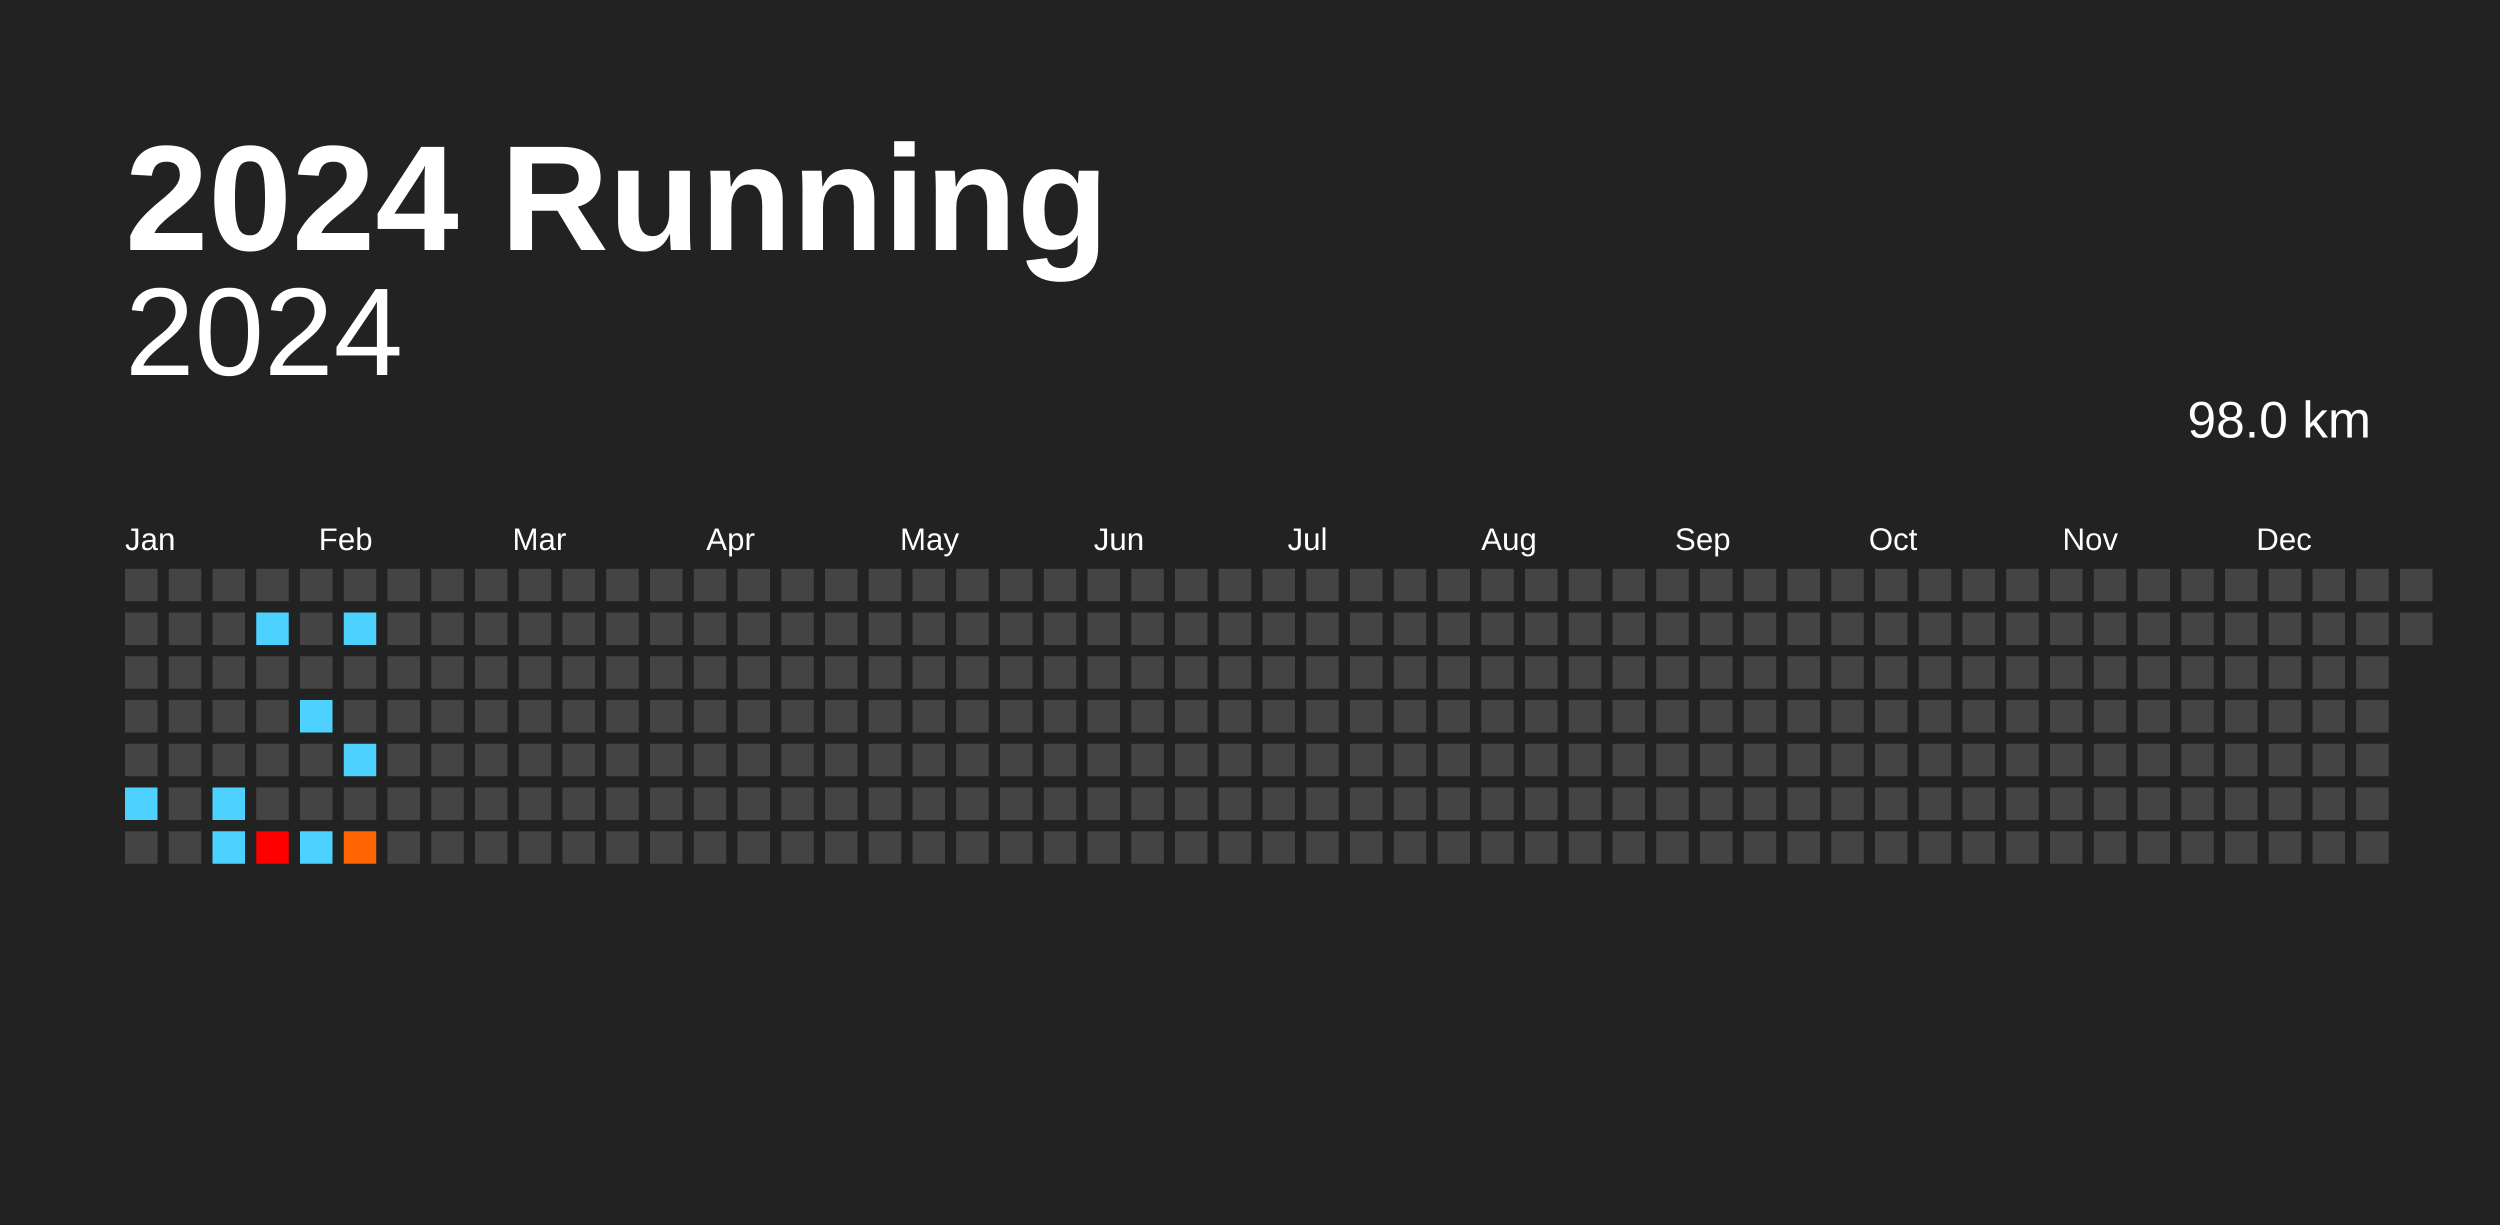
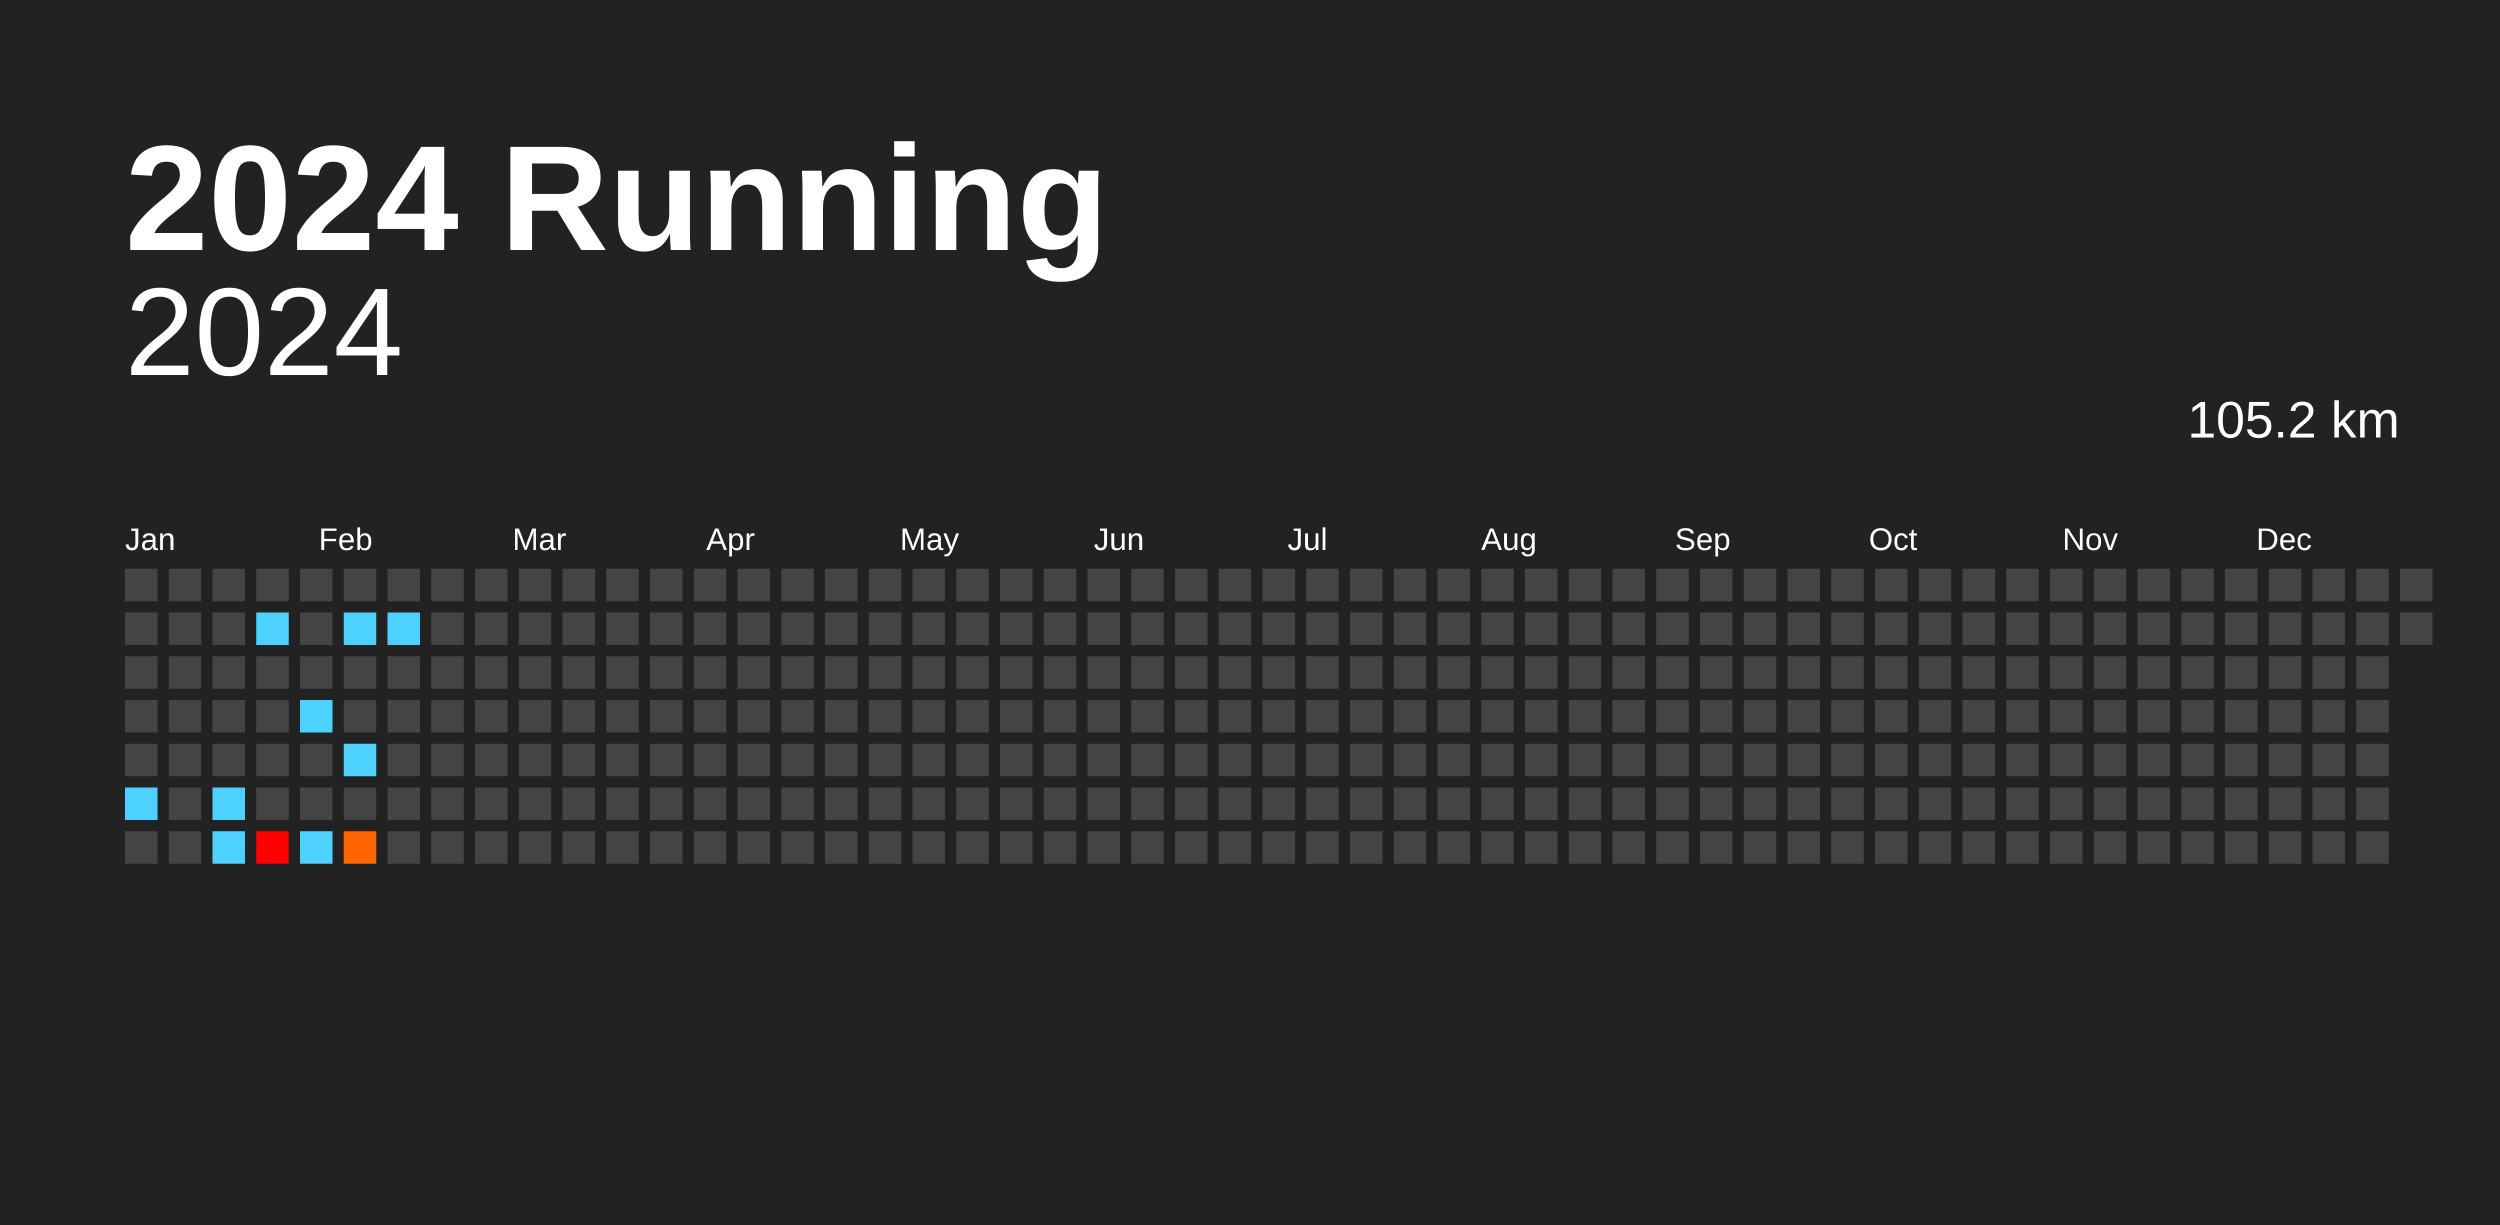
<svg xmlns="http://www.w3.org/2000/svg" baseProfile="full" height="98mm" version="1.1" viewBox="0,0,200,98" width="200mm">
  <defs />
  <rect fill="#222222" height="98" width="200" x="0" y="0" />
  <text fill="#FFFFFF" style="font-size:12px; font-family:Arial; font-weight:bold;" x="10" y="20">2024 Running</text>
  <text alignment-baseline="hanging" fill="#FFFFFF" style="font-size:10.0px; font-family:Arial;" x="10" y="30">2024</text>
-   <text alignment-baseline="hanging" fill="#FFFFFF" style="font-size:4.125px; font-family:Arial;" x="175" y="35">98.0 km</text>
+   <text alignment-baseline="hanging" fill="#FFFFFF" style="font-size:4.125px; font-family:Arial;" x="175" y="35">105.2 km</text>
  <text fill="#FFFFFF" style="font-size:2.5px; font-family:Arial" x="10.0" y="44">Jan</text>
  <text fill="#FFFFFF" style="font-size:2.5px; font-family:Arial" x="25.5" y="44">Feb</text>
  <text fill="#FFFFFF" style="font-size:2.5px; font-family:Arial" x="41.0" y="44">Mar</text>
  <text fill="#FFFFFF" style="font-size:2.5px; font-family:Arial" x="56.5" y="44">Apr</text>
  <text fill="#FFFFFF" style="font-size:2.5px; font-family:Arial" x="72.0" y="44">May</text>
  <text fill="#FFFFFF" style="font-size:2.5px; font-family:Arial" x="87.5" y="44">Jun</text>
  <text fill="#FFFFFF" style="font-size:2.5px; font-family:Arial" x="103.0" y="44">Jul</text>
  <text fill="#FFFFFF" style="font-size:2.5px; font-family:Arial" x="118.5" y="44">Aug</text>
  <text fill="#FFFFFF" style="font-size:2.5px; font-family:Arial" x="134.0" y="44">Sep</text>
  <text fill="#FFFFFF" style="font-size:2.5px; font-family:Arial" x="149.5" y="44">Oct</text>
  <text fill="#FFFFFF" style="font-size:2.5px; font-family:Arial" x="165.0" y="44">Nov</text>
  <text fill="#FFFFFF" style="font-size:2.5px; font-family:Arial" x="180.5" y="44">Dec</text>
  <rect fill="#444444" height="2.6" width="2.6" x="10.0" y="45.5" />
  <rect fill="#444444" height="2.6" width="2.6" x="10.0" y="49.0" />
  <rect fill="#444444" height="2.6" width="2.6" x="10.0" y="52.5" />
  <rect fill="#444444" height="2.6" width="2.6" x="10.0" y="56.0" />
  <rect fill="#444444" height="2.6" width="2.6" x="10.0" y="59.5" />
  <rect fill="#4dd2ff" height="2.6" width="2.6" x="10.0" y="63.0" />
  <rect fill="#444444" height="2.6" width="2.6" x="10.0" y="66.5" />
  <rect fill="#444444" height="2.6" width="2.6" x="13.5" y="45.5" />
  <rect fill="#444444" height="2.6" width="2.6" x="13.5" y="49.0" />
  <rect fill="#444444" height="2.6" width="2.6" x="13.5" y="52.5" />
  <rect fill="#444444" height="2.6" width="2.6" x="13.5" y="56.0" />
  <rect fill="#444444" height="2.6" width="2.6" x="13.5" y="59.5" />
  <rect fill="#444444" height="2.6" width="2.6" x="13.5" y="63.0" />
  <rect fill="#444444" height="2.6" width="2.6" x="13.5" y="66.5" />
  <rect fill="#444444" height="2.6" width="2.6" x="17.0" y="45.5" />
  <rect fill="#444444" height="2.6" width="2.6" x="17.0" y="49.0" />
  <rect fill="#444444" height="2.6" width="2.6" x="17.0" y="52.5" />
  <rect fill="#444444" height="2.6" width="2.6" x="17.0" y="56.0" />
  <rect fill="#444444" height="2.6" width="2.6" x="17.0" y="59.5" />
  <rect fill="#4dd2ff" height="2.6" width="2.6" x="17.0" y="63.0" />
  <rect fill="#4dd2ff" height="2.6" width="2.6" x="17.0" y="66.5" />
  <rect fill="#444444" height="2.6" width="2.6" x="20.5" y="45.5" />
  <rect fill="#4dd2ff" height="2.6" width="2.6" x="20.5" y="49.0" />
  <rect fill="#444444" height="2.6" width="2.6" x="20.5" y="52.5" />
  <rect fill="#444444" height="2.6" width="2.6" x="20.5" y="56.0" />
  <rect fill="#444444" height="2.6" width="2.6" x="20.5" y="59.5" />
  <rect fill="#444444" height="2.6" width="2.6" x="20.5" y="63.0" />
  <rect fill="red" height="2.6" width="2.6" x="20.5" y="66.5" />
  <rect fill="#444444" height="2.6" width="2.6" x="24.0" y="45.5" />
  <rect fill="#444444" height="2.6" width="2.6" x="24.0" y="49.0" />
  <rect fill="#444444" height="2.6" width="2.6" x="24.0" y="52.5" />
  <rect fill="#4dd2ff" height="2.6" width="2.6" x="24.0" y="56.0" />
  <rect fill="#444444" height="2.6" width="2.6" x="24.0" y="59.5" />
  <rect fill="#444444" height="2.6" width="2.6" x="24.0" y="63.0" />
  <rect fill="#4dd2ff" height="2.6" width="2.6" x="24.0" y="66.5" />
  <rect fill="#444444" height="2.6" width="2.6" x="27.5" y="45.5" />
  <rect fill="#4dd2ff" height="2.6" width="2.6" x="27.5" y="49.0" />
  <rect fill="#444444" height="2.6" width="2.6" x="27.5" y="52.5" />
  <rect fill="#444444" height="2.6" width="2.6" x="27.5" y="56.0" />
  <rect fill="#4dd2ff" height="2.6" width="2.6" x="27.5" y="59.5" />
  <rect fill="#444444" height="2.6" width="2.6" x="27.5" y="63.0" />
  <rect fill="#ff6500" height="2.6" width="2.6" x="27.5" y="66.5" />
  <rect fill="#444444" height="2.6" width="2.6" x="31.0" y="45.5" />
-   <rect fill="#444444" height="2.6" width="2.6" x="31.0" y="49.0" />
+   <rect fill="#4dd2ff" height="2.6" width="2.6" x="31.0" y="49.0" />
  <rect fill="#444444" height="2.6" width="2.6" x="31.0" y="52.5" />
  <rect fill="#444444" height="2.6" width="2.6" x="31.0" y="56.0" />
  <rect fill="#444444" height="2.6" width="2.6" x="31.0" y="59.5" />
  <rect fill="#444444" height="2.6" width="2.6" x="31.0" y="63.0" />
  <rect fill="#444444" height="2.6" width="2.6" x="31.0" y="66.5" />
  <rect fill="#444444" height="2.6" width="2.6" x="34.5" y="45.5" />
  <rect fill="#444444" height="2.6" width="2.6" x="34.5" y="49.0" />
  <rect fill="#444444" height="2.6" width="2.6" x="34.5" y="52.5" />
  <rect fill="#444444" height="2.6" width="2.6" x="34.5" y="56.0" />
  <rect fill="#444444" height="2.6" width="2.6" x="34.5" y="59.5" />
  <rect fill="#444444" height="2.6" width="2.6" x="34.5" y="63.0" />
  <rect fill="#444444" height="2.6" width="2.6" x="34.5" y="66.5" />
  <rect fill="#444444" height="2.6" width="2.6" x="38.0" y="45.5" />
  <rect fill="#444444" height="2.6" width="2.6" x="38.0" y="49.0" />
  <rect fill="#444444" height="2.6" width="2.6" x="38.0" y="52.5" />
  <rect fill="#444444" height="2.6" width="2.6" x="38.0" y="56.0" />
  <rect fill="#444444" height="2.6" width="2.6" x="38.0" y="59.5" />
  <rect fill="#444444" height="2.6" width="2.6" x="38.0" y="63.0" />
  <rect fill="#444444" height="2.6" width="2.6" x="38.0" y="66.5" />
  <rect fill="#444444" height="2.6" width="2.6" x="41.5" y="45.5" />
  <rect fill="#444444" height="2.6" width="2.6" x="41.5" y="49.0" />
  <rect fill="#444444" height="2.6" width="2.6" x="41.5" y="52.5" />
  <rect fill="#444444" height="2.6" width="2.6" x="41.5" y="56.0" />
  <rect fill="#444444" height="2.6" width="2.6" x="41.5" y="59.5" />
  <rect fill="#444444" height="2.6" width="2.6" x="41.5" y="63.0" />
  <rect fill="#444444" height="2.6" width="2.6" x="41.5" y="66.5" />
  <rect fill="#444444" height="2.6" width="2.6" x="45.0" y="45.5" />
  <rect fill="#444444" height="2.6" width="2.6" x="45.0" y="49.0" />
  <rect fill="#444444" height="2.6" width="2.6" x="45.0" y="52.5" />
  <rect fill="#444444" height="2.6" width="2.6" x="45.0" y="56.0" />
  <rect fill="#444444" height="2.6" width="2.6" x="45.0" y="59.5" />
  <rect fill="#444444" height="2.6" width="2.6" x="45.0" y="63.0" />
  <rect fill="#444444" height="2.6" width="2.6" x="45.0" y="66.5" />
  <rect fill="#444444" height="2.6" width="2.6" x="48.5" y="45.5" />
  <rect fill="#444444" height="2.6" width="2.6" x="48.5" y="49.0" />
  <rect fill="#444444" height="2.6" width="2.6" x="48.5" y="52.5" />
  <rect fill="#444444" height="2.6" width="2.6" x="48.5" y="56.0" />
  <rect fill="#444444" height="2.6" width="2.6" x="48.5" y="59.5" />
  <rect fill="#444444" height="2.6" width="2.6" x="48.5" y="63.0" />
  <rect fill="#444444" height="2.6" width="2.6" x="48.5" y="66.5" />
  <rect fill="#444444" height="2.6" width="2.6" x="52.0" y="45.5" />
  <rect fill="#444444" height="2.6" width="2.6" x="52.0" y="49.0" />
  <rect fill="#444444" height="2.6" width="2.6" x="52.0" y="52.5" />
  <rect fill="#444444" height="2.6" width="2.6" x="52.0" y="56.0" />
  <rect fill="#444444" height="2.6" width="2.6" x="52.0" y="59.5" />
  <rect fill="#444444" height="2.6" width="2.6" x="52.0" y="63.0" />
  <rect fill="#444444" height="2.6" width="2.6" x="52.0" y="66.5" />
  <rect fill="#444444" height="2.6" width="2.6" x="55.5" y="45.5" />
  <rect fill="#444444" height="2.6" width="2.6" x="55.5" y="49.0" />
  <rect fill="#444444" height="2.6" width="2.6" x="55.5" y="52.5" />
  <rect fill="#444444" height="2.6" width="2.6" x="55.5" y="56.0" />
  <rect fill="#444444" height="2.6" width="2.6" x="55.5" y="59.5" />
  <rect fill="#444444" height="2.6" width="2.6" x="55.5" y="63.0" />
  <rect fill="#444444" height="2.6" width="2.6" x="55.5" y="66.5" />
  <rect fill="#444444" height="2.6" width="2.6" x="59.0" y="45.5" />
  <rect fill="#444444" height="2.6" width="2.6" x="59.0" y="49.0" />
  <rect fill="#444444" height="2.6" width="2.6" x="59.0" y="52.5" />
  <rect fill="#444444" height="2.6" width="2.6" x="59.0" y="56.0" />
  <rect fill="#444444" height="2.6" width="2.6" x="59.0" y="59.5" />
  <rect fill="#444444" height="2.6" width="2.6" x="59.0" y="63.0" />
  <rect fill="#444444" height="2.6" width="2.6" x="59.0" y="66.5" />
  <rect fill="#444444" height="2.6" width="2.6" x="62.5" y="45.5" />
  <rect fill="#444444" height="2.6" width="2.6" x="62.5" y="49.0" />
  <rect fill="#444444" height="2.6" width="2.6" x="62.5" y="52.5" />
  <rect fill="#444444" height="2.6" width="2.6" x="62.5" y="56.0" />
  <rect fill="#444444" height="2.6" width="2.6" x="62.5" y="59.5" />
  <rect fill="#444444" height="2.6" width="2.6" x="62.5" y="63.0" />
  <rect fill="#444444" height="2.6" width="2.6" x="62.5" y="66.5" />
  <rect fill="#444444" height="2.6" width="2.6" x="66.0" y="45.5" />
  <rect fill="#444444" height="2.6" width="2.6" x="66.0" y="49.0" />
  <rect fill="#444444" height="2.6" width="2.6" x="66.0" y="52.5" />
  <rect fill="#444444" height="2.6" width="2.6" x="66.0" y="56.0" />
  <rect fill="#444444" height="2.6" width="2.6" x="66.0" y="59.5" />
  <rect fill="#444444" height="2.6" width="2.6" x="66.0" y="63.0" />
  <rect fill="#444444" height="2.6" width="2.6" x="66.0" y="66.5" />
  <rect fill="#444444" height="2.6" width="2.6" x="69.5" y="45.5" />
  <rect fill="#444444" height="2.6" width="2.6" x="69.5" y="49.0" />
  <rect fill="#444444" height="2.6" width="2.6" x="69.5" y="52.5" />
  <rect fill="#444444" height="2.6" width="2.6" x="69.5" y="56.0" />
  <rect fill="#444444" height="2.6" width="2.6" x="69.5" y="59.5" />
  <rect fill="#444444" height="2.6" width="2.6" x="69.5" y="63.0" />
  <rect fill="#444444" height="2.6" width="2.6" x="69.5" y="66.5" />
  <rect fill="#444444" height="2.6" width="2.6" x="73.0" y="45.5" />
  <rect fill="#444444" height="2.6" width="2.6" x="73.0" y="49.0" />
  <rect fill="#444444" height="2.6" width="2.6" x="73.0" y="52.5" />
  <rect fill="#444444" height="2.6" width="2.6" x="73.0" y="56.0" />
  <rect fill="#444444" height="2.6" width="2.6" x="73.0" y="59.5" />
  <rect fill="#444444" height="2.6" width="2.6" x="73.0" y="63.0" />
  <rect fill="#444444" height="2.6" width="2.6" x="73.0" y="66.5" />
  <rect fill="#444444" height="2.6" width="2.6" x="76.5" y="45.5" />
  <rect fill="#444444" height="2.6" width="2.6" x="76.5" y="49.0" />
  <rect fill="#444444" height="2.6" width="2.6" x="76.5" y="52.5" />
  <rect fill="#444444" height="2.6" width="2.6" x="76.5" y="56.0" />
  <rect fill="#444444" height="2.6" width="2.6" x="76.5" y="59.5" />
  <rect fill="#444444" height="2.6" width="2.6" x="76.5" y="63.0" />
  <rect fill="#444444" height="2.6" width="2.6" x="76.5" y="66.5" />
  <rect fill="#444444" height="2.6" width="2.6" x="80.0" y="45.5" />
  <rect fill="#444444" height="2.6" width="2.6" x="80.0" y="49.0" />
  <rect fill="#444444" height="2.6" width="2.6" x="80.0" y="52.5" />
  <rect fill="#444444" height="2.6" width="2.6" x="80.0" y="56.0" />
  <rect fill="#444444" height="2.6" width="2.6" x="80.0" y="59.5" />
  <rect fill="#444444" height="2.6" width="2.6" x="80.0" y="63.0" />
  <rect fill="#444444" height="2.6" width="2.6" x="80.0" y="66.5" />
  <rect fill="#444444" height="2.6" width="2.6" x="83.5" y="45.5" />
  <rect fill="#444444" height="2.6" width="2.6" x="83.5" y="49.0" />
  <rect fill="#444444" height="2.6" width="2.6" x="83.5" y="52.5" />
  <rect fill="#444444" height="2.6" width="2.6" x="83.5" y="56.0" />
  <rect fill="#444444" height="2.6" width="2.6" x="83.5" y="59.5" />
  <rect fill="#444444" height="2.6" width="2.6" x="83.5" y="63.0" />
  <rect fill="#444444" height="2.6" width="2.6" x="83.5" y="66.5" />
  <rect fill="#444444" height="2.6" width="2.6" x="87.0" y="45.5" />
  <rect fill="#444444" height="2.6" width="2.6" x="87.0" y="49.0" />
  <rect fill="#444444" height="2.6" width="2.6" x="87.0" y="52.5" />
  <rect fill="#444444" height="2.6" width="2.6" x="87.0" y="56.0" />
  <rect fill="#444444" height="2.6" width="2.6" x="87.0" y="59.5" />
  <rect fill="#444444" height="2.6" width="2.6" x="87.0" y="63.0" />
  <rect fill="#444444" height="2.6" width="2.6" x="87.0" y="66.5" />
  <rect fill="#444444" height="2.6" width="2.6" x="90.5" y="45.5" />
  <rect fill="#444444" height="2.6" width="2.6" x="90.5" y="49.0" />
  <rect fill="#444444" height="2.6" width="2.6" x="90.5" y="52.5" />
  <rect fill="#444444" height="2.6" width="2.6" x="90.5" y="56.0" />
  <rect fill="#444444" height="2.6" width="2.6" x="90.5" y="59.5" />
  <rect fill="#444444" height="2.6" width="2.6" x="90.5" y="63.0" />
  <rect fill="#444444" height="2.6" width="2.6" x="90.5" y="66.5" />
  <rect fill="#444444" height="2.6" width="2.6" x="94.0" y="45.5" />
  <rect fill="#444444" height="2.6" width="2.6" x="94.0" y="49.0" />
  <rect fill="#444444" height="2.6" width="2.6" x="94.0" y="52.5" />
  <rect fill="#444444" height="2.6" width="2.6" x="94.0" y="56.0" />
  <rect fill="#444444" height="2.6" width="2.6" x="94.0" y="59.5" />
  <rect fill="#444444" height="2.6" width="2.6" x="94.0" y="63.0" />
  <rect fill="#444444" height="2.6" width="2.6" x="94.0" y="66.5" />
  <rect fill="#444444" height="2.6" width="2.6" x="97.5" y="45.5" />
  <rect fill="#444444" height="2.6" width="2.6" x="97.5" y="49.0" />
  <rect fill="#444444" height="2.6" width="2.6" x="97.5" y="52.5" />
  <rect fill="#444444" height="2.6" width="2.6" x="97.5" y="56.0" />
  <rect fill="#444444" height="2.6" width="2.6" x="97.5" y="59.5" />
  <rect fill="#444444" height="2.6" width="2.6" x="97.5" y="63.0" />
  <rect fill="#444444" height="2.6" width="2.6" x="97.5" y="66.5" />
  <rect fill="#444444" height="2.6" width="2.6" x="101.0" y="45.5" />
  <rect fill="#444444" height="2.6" width="2.6" x="101.0" y="49.0" />
  <rect fill="#444444" height="2.6" width="2.6" x="101.0" y="52.5" />
  <rect fill="#444444" height="2.6" width="2.6" x="101.0" y="56.0" />
  <rect fill="#444444" height="2.6" width="2.6" x="101.0" y="59.5" />
  <rect fill="#444444" height="2.6" width="2.6" x="101.0" y="63.0" />
  <rect fill="#444444" height="2.6" width="2.6" x="101.0" y="66.5" />
  <rect fill="#444444" height="2.6" width="2.6" x="104.5" y="45.5" />
  <rect fill="#444444" height="2.6" width="2.6" x="104.5" y="49.0" />
  <rect fill="#444444" height="2.6" width="2.6" x="104.5" y="52.5" />
  <rect fill="#444444" height="2.6" width="2.6" x="104.5" y="56.0" />
  <rect fill="#444444" height="2.6" width="2.6" x="104.5" y="59.5" />
  <rect fill="#444444" height="2.6" width="2.6" x="104.5" y="63.0" />
  <rect fill="#444444" height="2.6" width="2.6" x="104.5" y="66.5" />
  <rect fill="#444444" height="2.6" width="2.6" x="108.0" y="45.5" />
  <rect fill="#444444" height="2.6" width="2.6" x="108.0" y="49.0" />
  <rect fill="#444444" height="2.6" width="2.6" x="108.0" y="52.5" />
  <rect fill="#444444" height="2.6" width="2.6" x="108.0" y="56.0" />
  <rect fill="#444444" height="2.6" width="2.6" x="108.0" y="59.5" />
  <rect fill="#444444" height="2.6" width="2.6" x="108.0" y="63.0" />
  <rect fill="#444444" height="2.6" width="2.6" x="108.0" y="66.5" />
  <rect fill="#444444" height="2.6" width="2.6" x="111.5" y="45.5" />
  <rect fill="#444444" height="2.6" width="2.6" x="111.5" y="49.0" />
  <rect fill="#444444" height="2.6" width="2.6" x="111.5" y="52.5" />
  <rect fill="#444444" height="2.6" width="2.6" x="111.5" y="56.0" />
  <rect fill="#444444" height="2.6" width="2.6" x="111.5" y="59.5" />
  <rect fill="#444444" height="2.6" width="2.6" x="111.5" y="63.0" />
  <rect fill="#444444" height="2.6" width="2.6" x="111.5" y="66.5" />
  <rect fill="#444444" height="2.6" width="2.6" x="115.0" y="45.5" />
  <rect fill="#444444" height="2.6" width="2.6" x="115.0" y="49.0" />
  <rect fill="#444444" height="2.6" width="2.6" x="115.0" y="52.5" />
  <rect fill="#444444" height="2.6" width="2.6" x="115.0" y="56.0" />
  <rect fill="#444444" height="2.6" width="2.6" x="115.0" y="59.5" />
  <rect fill="#444444" height="2.6" width="2.6" x="115.0" y="63.0" />
  <rect fill="#444444" height="2.6" width="2.6" x="115.0" y="66.5" />
  <rect fill="#444444" height="2.6" width="2.6" x="118.5" y="45.5" />
  <rect fill="#444444" height="2.6" width="2.6" x="118.5" y="49.0" />
  <rect fill="#444444" height="2.6" width="2.6" x="118.5" y="52.5" />
  <rect fill="#444444" height="2.6" width="2.6" x="118.5" y="56.0" />
  <rect fill="#444444" height="2.6" width="2.6" x="118.5" y="59.5" />
  <rect fill="#444444" height="2.6" width="2.6" x="118.5" y="63.0" />
  <rect fill="#444444" height="2.6" width="2.6" x="118.5" y="66.5" />
  <rect fill="#444444" height="2.6" width="2.6" x="122.0" y="45.5" />
  <rect fill="#444444" height="2.6" width="2.6" x="122.0" y="49.0" />
  <rect fill="#444444" height="2.6" width="2.6" x="122.0" y="52.5" />
  <rect fill="#444444" height="2.6" width="2.6" x="122.0" y="56.0" />
  <rect fill="#444444" height="2.6" width="2.6" x="122.0" y="59.5" />
  <rect fill="#444444" height="2.6" width="2.6" x="122.0" y="63.0" />
  <rect fill="#444444" height="2.6" width="2.6" x="122.0" y="66.5" />
  <rect fill="#444444" height="2.6" width="2.6" x="125.5" y="45.5" />
  <rect fill="#444444" height="2.6" width="2.6" x="125.5" y="49.0" />
  <rect fill="#444444" height="2.6" width="2.6" x="125.5" y="52.5" />
  <rect fill="#444444" height="2.6" width="2.6" x="125.5" y="56.0" />
  <rect fill="#444444" height="2.6" width="2.6" x="125.5" y="59.5" />
  <rect fill="#444444" height="2.6" width="2.6" x="125.5" y="63.0" />
  <rect fill="#444444" height="2.6" width="2.6" x="125.5" y="66.5" />
  <rect fill="#444444" height="2.6" width="2.6" x="129.0" y="45.5" />
  <rect fill="#444444" height="2.6" width="2.6" x="129.0" y="49.0" />
  <rect fill="#444444" height="2.6" width="2.6" x="129.0" y="52.5" />
  <rect fill="#444444" height="2.6" width="2.6" x="129.0" y="56.0" />
  <rect fill="#444444" height="2.6" width="2.6" x="129.0" y="59.5" />
  <rect fill="#444444" height="2.6" width="2.6" x="129.0" y="63.0" />
  <rect fill="#444444" height="2.6" width="2.6" x="129.0" y="66.5" />
  <rect fill="#444444" height="2.6" width="2.6" x="132.5" y="45.5" />
  <rect fill="#444444" height="2.6" width="2.6" x="132.5" y="49.0" />
  <rect fill="#444444" height="2.6" width="2.6" x="132.5" y="52.5" />
  <rect fill="#444444" height="2.6" width="2.6" x="132.5" y="56.0" />
  <rect fill="#444444" height="2.6" width="2.6" x="132.5" y="59.5" />
  <rect fill="#444444" height="2.6" width="2.6" x="132.5" y="63.0" />
  <rect fill="#444444" height="2.6" width="2.6" x="132.5" y="66.5" />
  <rect fill="#444444" height="2.6" width="2.6" x="136.0" y="45.5" />
  <rect fill="#444444" height="2.6" width="2.6" x="136.0" y="49.0" />
  <rect fill="#444444" height="2.6" width="2.6" x="136.0" y="52.5" />
  <rect fill="#444444" height="2.6" width="2.6" x="136.0" y="56.0" />
  <rect fill="#444444" height="2.6" width="2.6" x="136.0" y="59.5" />
  <rect fill="#444444" height="2.6" width="2.6" x="136.0" y="63.0" />
  <rect fill="#444444" height="2.6" width="2.6" x="136.0" y="66.5" />
  <rect fill="#444444" height="2.6" width="2.6" x="139.5" y="45.5" />
  <rect fill="#444444" height="2.6" width="2.6" x="139.5" y="49.0" />
  <rect fill="#444444" height="2.6" width="2.6" x="139.5" y="52.5" />
  <rect fill="#444444" height="2.6" width="2.6" x="139.5" y="56.0" />
  <rect fill="#444444" height="2.6" width="2.6" x="139.5" y="59.5" />
  <rect fill="#444444" height="2.6" width="2.6" x="139.5" y="63.0" />
  <rect fill="#444444" height="2.6" width="2.6" x="139.5" y="66.5" />
  <rect fill="#444444" height="2.6" width="2.6" x="143.0" y="45.5" />
  <rect fill="#444444" height="2.6" width="2.6" x="143.0" y="49.0" />
  <rect fill="#444444" height="2.6" width="2.6" x="143.0" y="52.5" />
  <rect fill="#444444" height="2.6" width="2.6" x="143.0" y="56.0" />
  <rect fill="#444444" height="2.6" width="2.6" x="143.0" y="59.5" />
  <rect fill="#444444" height="2.6" width="2.6" x="143.0" y="63.0" />
  <rect fill="#444444" height="2.6" width="2.6" x="143.0" y="66.5" />
  <rect fill="#444444" height="2.6" width="2.6" x="146.5" y="45.5" />
  <rect fill="#444444" height="2.6" width="2.6" x="146.5" y="49.0" />
  <rect fill="#444444" height="2.6" width="2.6" x="146.5" y="52.5" />
  <rect fill="#444444" height="2.6" width="2.6" x="146.5" y="56.0" />
  <rect fill="#444444" height="2.6" width="2.6" x="146.5" y="59.5" />
  <rect fill="#444444" height="2.6" width="2.6" x="146.5" y="63.0" />
  <rect fill="#444444" height="2.6" width="2.6" x="146.5" y="66.5" />
  <rect fill="#444444" height="2.6" width="2.6" x="150.0" y="45.5" />
  <rect fill="#444444" height="2.6" width="2.6" x="150.0" y="49.0" />
  <rect fill="#444444" height="2.6" width="2.6" x="150.0" y="52.5" />
  <rect fill="#444444" height="2.6" width="2.6" x="150.0" y="56.0" />
  <rect fill="#444444" height="2.6" width="2.6" x="150.0" y="59.5" />
  <rect fill="#444444" height="2.6" width="2.6" x="150.0" y="63.0" />
  <rect fill="#444444" height="2.6" width="2.6" x="150.0" y="66.5" />
  <rect fill="#444444" height="2.6" width="2.6" x="153.5" y="45.5" />
  <rect fill="#444444" height="2.6" width="2.6" x="153.5" y="49.0" />
  <rect fill="#444444" height="2.6" width="2.6" x="153.5" y="52.5" />
  <rect fill="#444444" height="2.6" width="2.6" x="153.5" y="56.0" />
  <rect fill="#444444" height="2.6" width="2.6" x="153.5" y="59.5" />
  <rect fill="#444444" height="2.6" width="2.6" x="153.5" y="63.0" />
  <rect fill="#444444" height="2.6" width="2.6" x="153.5" y="66.5" />
  <rect fill="#444444" height="2.6" width="2.6" x="157.0" y="45.5" />
  <rect fill="#444444" height="2.6" width="2.6" x="157.0" y="49.0" />
  <rect fill="#444444" height="2.6" width="2.6" x="157.0" y="52.5" />
  <rect fill="#444444" height="2.6" width="2.6" x="157.0" y="56.0" />
  <rect fill="#444444" height="2.6" width="2.6" x="157.0" y="59.5" />
  <rect fill="#444444" height="2.6" width="2.6" x="157.0" y="63.0" />
  <rect fill="#444444" height="2.6" width="2.6" x="157.0" y="66.5" />
  <rect fill="#444444" height="2.6" width="2.6" x="160.5" y="45.5" />
  <rect fill="#444444" height="2.6" width="2.6" x="160.5" y="49.0" />
  <rect fill="#444444" height="2.6" width="2.6" x="160.5" y="52.5" />
  <rect fill="#444444" height="2.6" width="2.6" x="160.5" y="56.0" />
  <rect fill="#444444" height="2.6" width="2.6" x="160.5" y="59.5" />
  <rect fill="#444444" height="2.6" width="2.6" x="160.5" y="63.0" />
  <rect fill="#444444" height="2.6" width="2.6" x="160.5" y="66.5" />
  <rect fill="#444444" height="2.6" width="2.6" x="164.0" y="45.5" />
  <rect fill="#444444" height="2.6" width="2.6" x="164.0" y="49.0" />
  <rect fill="#444444" height="2.6" width="2.6" x="164.0" y="52.5" />
  <rect fill="#444444" height="2.6" width="2.6" x="164.0" y="56.0" />
  <rect fill="#444444" height="2.6" width="2.6" x="164.0" y="59.5" />
  <rect fill="#444444" height="2.6" width="2.6" x="164.0" y="63.0" />
  <rect fill="#444444" height="2.6" width="2.6" x="164.0" y="66.5" />
  <rect fill="#444444" height="2.6" width="2.6" x="167.5" y="45.5" />
  <rect fill="#444444" height="2.6" width="2.6" x="167.5" y="49.0" />
  <rect fill="#444444" height="2.6" width="2.6" x="167.5" y="52.5" />
  <rect fill="#444444" height="2.6" width="2.6" x="167.5" y="56.0" />
  <rect fill="#444444" height="2.6" width="2.6" x="167.5" y="59.5" />
  <rect fill="#444444" height="2.6" width="2.6" x="167.5" y="63.0" />
  <rect fill="#444444" height="2.6" width="2.6" x="167.5" y="66.5" />
  <rect fill="#444444" height="2.6" width="2.6" x="171.0" y="45.5" />
  <rect fill="#444444" height="2.6" width="2.6" x="171.0" y="49.0" />
  <rect fill="#444444" height="2.6" width="2.6" x="171.0" y="52.5" />
  <rect fill="#444444" height="2.6" width="2.6" x="171.0" y="56.0" />
  <rect fill="#444444" height="2.6" width="2.6" x="171.0" y="59.5" />
  <rect fill="#444444" height="2.6" width="2.6" x="171.0" y="63.0" />
  <rect fill="#444444" height="2.6" width="2.6" x="171.0" y="66.5" />
  <rect fill="#444444" height="2.6" width="2.6" x="174.5" y="45.5" />
  <rect fill="#444444" height="2.6" width="2.6" x="174.5" y="49.0" />
  <rect fill="#444444" height="2.6" width="2.6" x="174.5" y="52.5" />
  <rect fill="#444444" height="2.6" width="2.6" x="174.5" y="56.0" />
  <rect fill="#444444" height="2.6" width="2.6" x="174.5" y="59.5" />
  <rect fill="#444444" height="2.6" width="2.6" x="174.5" y="63.0" />
  <rect fill="#444444" height="2.6" width="2.6" x="174.5" y="66.5" />
  <rect fill="#444444" height="2.6" width="2.6" x="178.0" y="45.5" />
  <rect fill="#444444" height="2.6" width="2.6" x="178.0" y="49.0" />
  <rect fill="#444444" height="2.6" width="2.6" x="178.0" y="52.5" />
  <rect fill="#444444" height="2.6" width="2.6" x="178.0" y="56.0" />
  <rect fill="#444444" height="2.6" width="2.6" x="178.0" y="59.5" />
  <rect fill="#444444" height="2.6" width="2.6" x="178.0" y="63.0" />
  <rect fill="#444444" height="2.6" width="2.6" x="178.0" y="66.5" />
  <rect fill="#444444" height="2.6" width="2.6" x="181.5" y="45.5" />
  <rect fill="#444444" height="2.6" width="2.6" x="181.5" y="49.0" />
  <rect fill="#444444" height="2.6" width="2.6" x="181.5" y="52.5" />
  <rect fill="#444444" height="2.6" width="2.6" x="181.5" y="56.0" />
  <rect fill="#444444" height="2.6" width="2.6" x="181.5" y="59.5" />
  <rect fill="#444444" height="2.6" width="2.6" x="181.5" y="63.0" />
  <rect fill="#444444" height="2.6" width="2.6" x="181.5" y="66.5" />
  <rect fill="#444444" height="2.6" width="2.6" x="185.0" y="45.5" />
  <rect fill="#444444" height="2.6" width="2.6" x="185.0" y="49.0" />
  <rect fill="#444444" height="2.6" width="2.6" x="185.0" y="52.5" />
  <rect fill="#444444" height="2.6" width="2.6" x="185.0" y="56.0" />
  <rect fill="#444444" height="2.6" width="2.6" x="185.0" y="59.5" />
  <rect fill="#444444" height="2.6" width="2.6" x="185.0" y="63.0" />
  <rect fill="#444444" height="2.6" width="2.6" x="185.0" y="66.5" />
  <rect fill="#444444" height="2.6" width="2.6" x="188.5" y="45.5" />
  <rect fill="#444444" height="2.6" width="2.6" x="188.5" y="49.0" />
  <rect fill="#444444" height="2.6" width="2.6" x="188.5" y="52.5" />
  <rect fill="#444444" height="2.6" width="2.6" x="188.5" y="56.0" />
  <rect fill="#444444" height="2.6" width="2.6" x="188.5" y="59.5" />
  <rect fill="#444444" height="2.6" width="2.6" x="188.5" y="63.0" />
  <rect fill="#444444" height="2.6" width="2.6" x="188.5" y="66.5" />
  <rect fill="#444444" height="2.6" width="2.6" x="192.0" y="45.5" />
  <rect fill="#444444" height="2.6" width="2.6" x="192.0" y="49.0" />
</svg>
